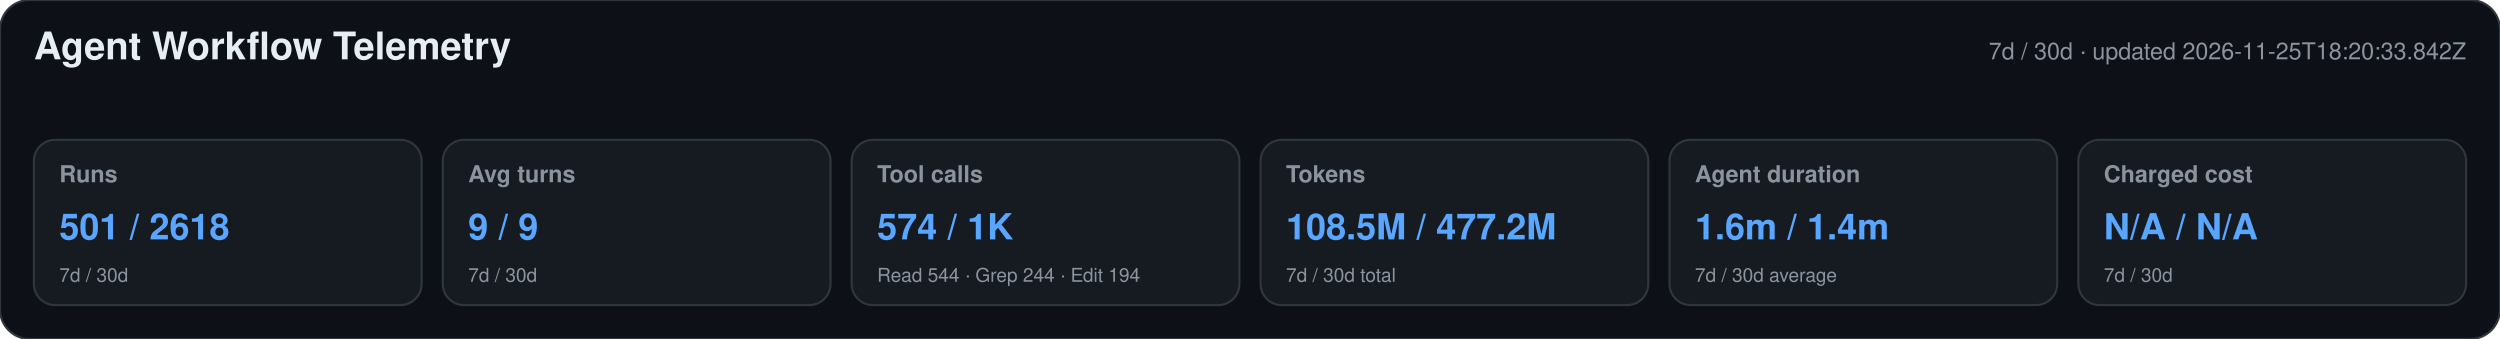
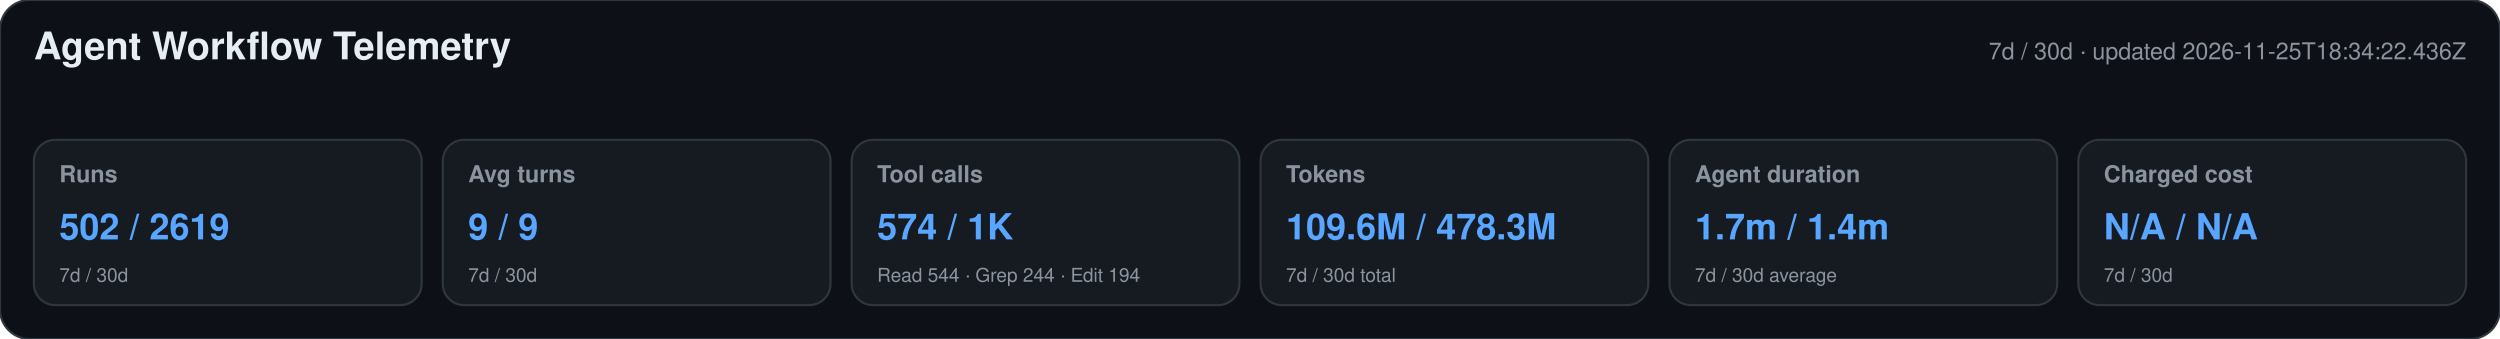
<svg xmlns="http://www.w3.org/2000/svg" width="1180" height="160" viewBox="0 0 1180 160" role="img" aria-labelledby="title desc">
  <style>text{font-family:-apple-system,BlinkMacSystemFont,"Segoe UI",Helvetica,Arial,sans-serif}.heading{font-size:18px;font-weight:650;fill:#e6edf3}.meta,.label,.secondary{fill:#8b949e}.meta,.label{font-size:11px}.label{font-weight:600}.primary{font-size:17px;font-weight:700;fill:#58a6ff}.secondary{font-size:9px}</style>
  <rect width="1180" height="160" rx="14" fill="#0d1117" stroke="#30363d" />
  <text x="16" y="28" class="heading">Agent Workflow Telemetry</text>
-   <text x="1164" y="28" text-anchor="end" class="meta">7d / 30d · updated 2026-11-25T18:20:33.842Z</text>
+   <text x="1164" y="28" text-anchor="end" class="meta">7d / 30d · updated 2026-11-25T18:34:22.436Z</text>
  <g>
    <rect x="16" y="66" width="183" height="78" rx="10" fill="#161b22" stroke="#30363d" />
    <text x="28" y="86" class="label">Runs</text>
-     <text x="28" y="113" class="primary">501 / 2618</text>
+     <text x="28" y="113" class="primary">502 / 2619</text>
    <text x="28" y="133" class="secondary">7d / 30d</text>
  </g>
  <g>
    <rect x="209" y="66" width="183" height="78" rx="10" fill="#161b22" stroke="#30363d" />
    <text x="221" y="86" class="label">Avg turns</text>
    <text x="221" y="113" class="primary">9 / 9</text>
    <text x="221" y="133" class="secondary">7d / 30d</text>
  </g>
  <g>
    <rect x="402" y="66" width="183" height="78" rx="10" fill="#161b22" stroke="#30363d" />
    <text x="414" y="86" class="label">Tool calls</text>
    <text x="414" y="113" class="primary">574 / 1K</text>
    <text x="414" y="133" class="secondary">Read 544 · Grep 244 · Edit 194</text>
  </g>
  <g>
    <rect x="595" y="66" width="183" height="78" rx="10" fill="#161b22" stroke="#30363d" />
    <text x="607" y="86" class="label">Tokens</text>
-     <text x="607" y="113" class="primary">108.5M / 477.2M</text>
+     <text x="607" y="113" class="primary">109.6M / 478.3M</text>
    <text x="607" y="133" class="secondary">7d / 30d total</text>
  </g>
  <g>
    <rect x="788" y="66" width="183" height="78" rx="10" fill="#161b22" stroke="#30363d" />
    <text x="800" y="86" class="label">Agent duration</text>
-     <text x="800" y="113" class="primary">1.6m / 1.4m</text>
+     <text x="800" y="113" class="primary">1.7m / 1.4m</text>
    <text x="800" y="133" class="secondary">7d / 30d average</text>
  </g>
  <g>
    <rect x="981" y="66" width="183" height="78" rx="10" fill="#161b22" stroke="#30363d" />
    <text x="993" y="86" class="label">Charged cost</text>
    <text x="993" y="113" class="primary">N/A / N/A</text>
    <text x="993" y="133" class="secondary">7d / 30d</text>
  </g>
</svg>
